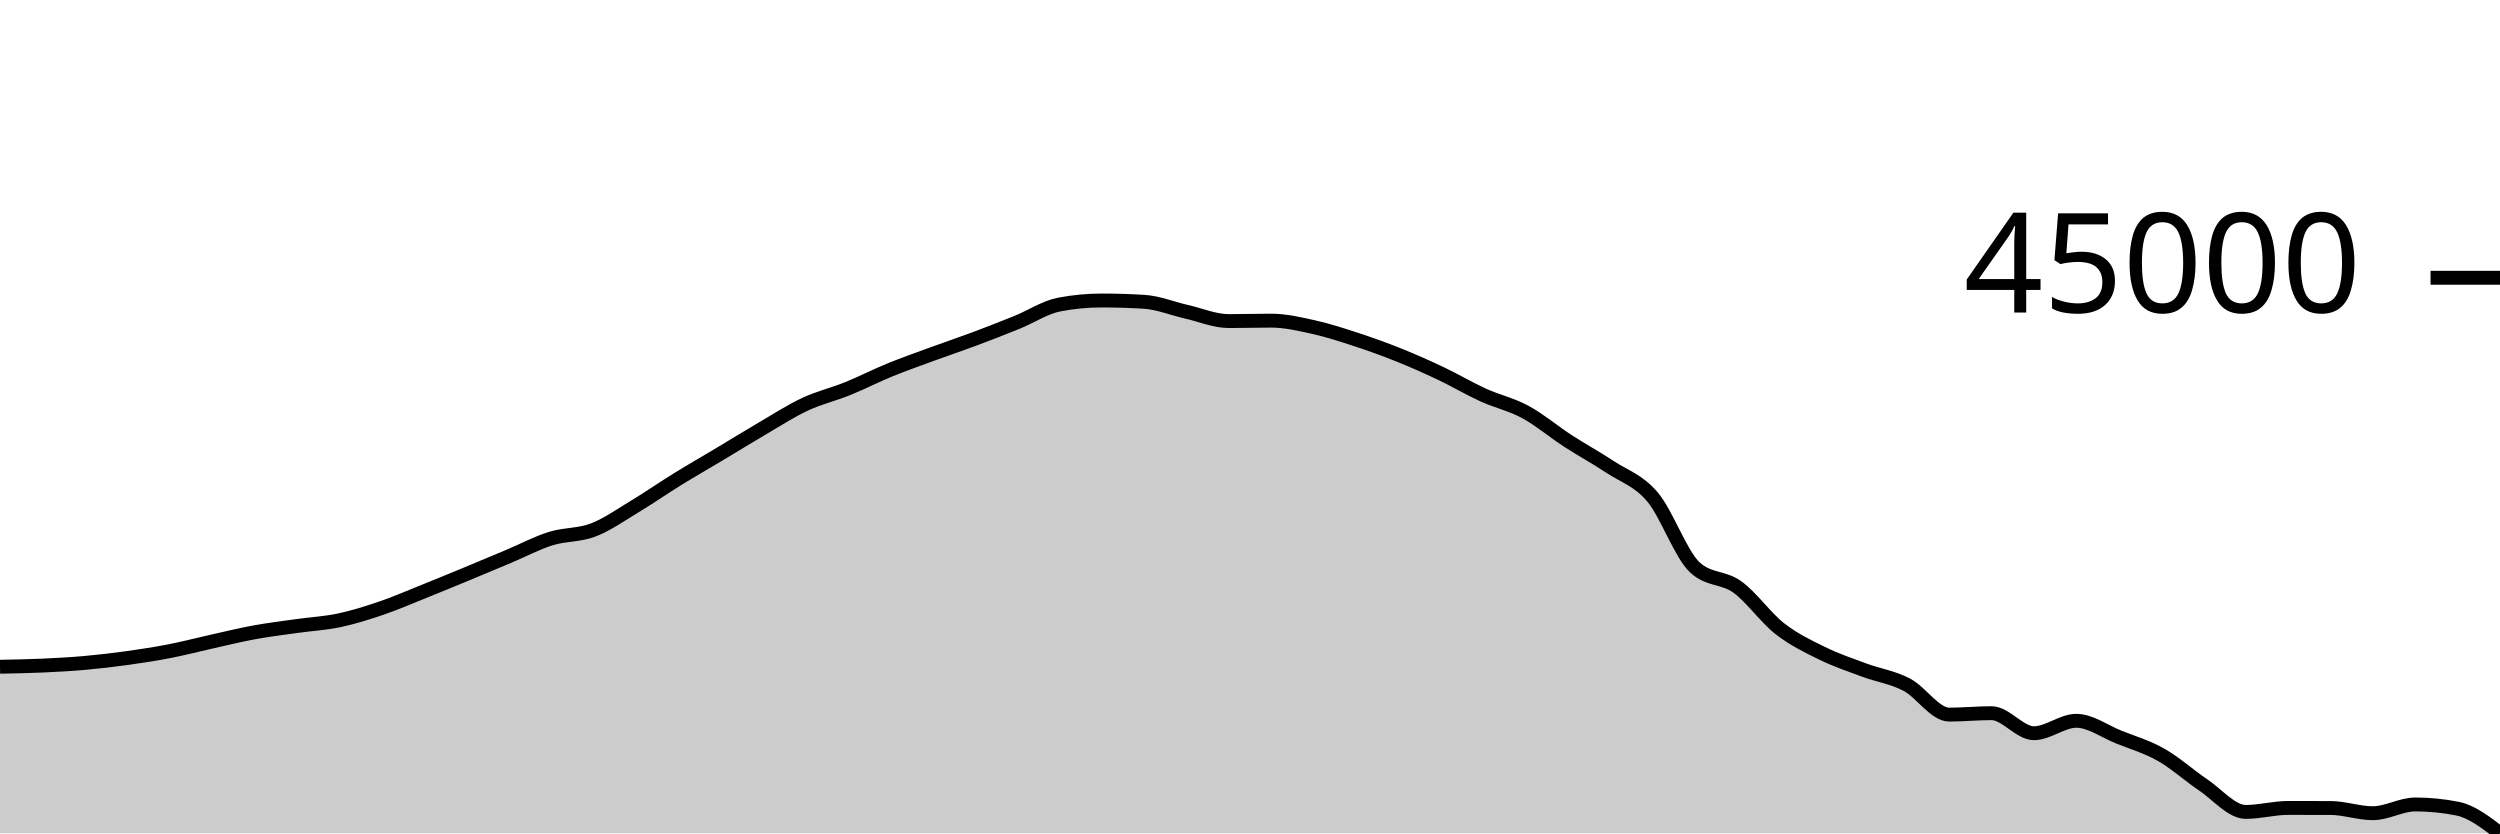
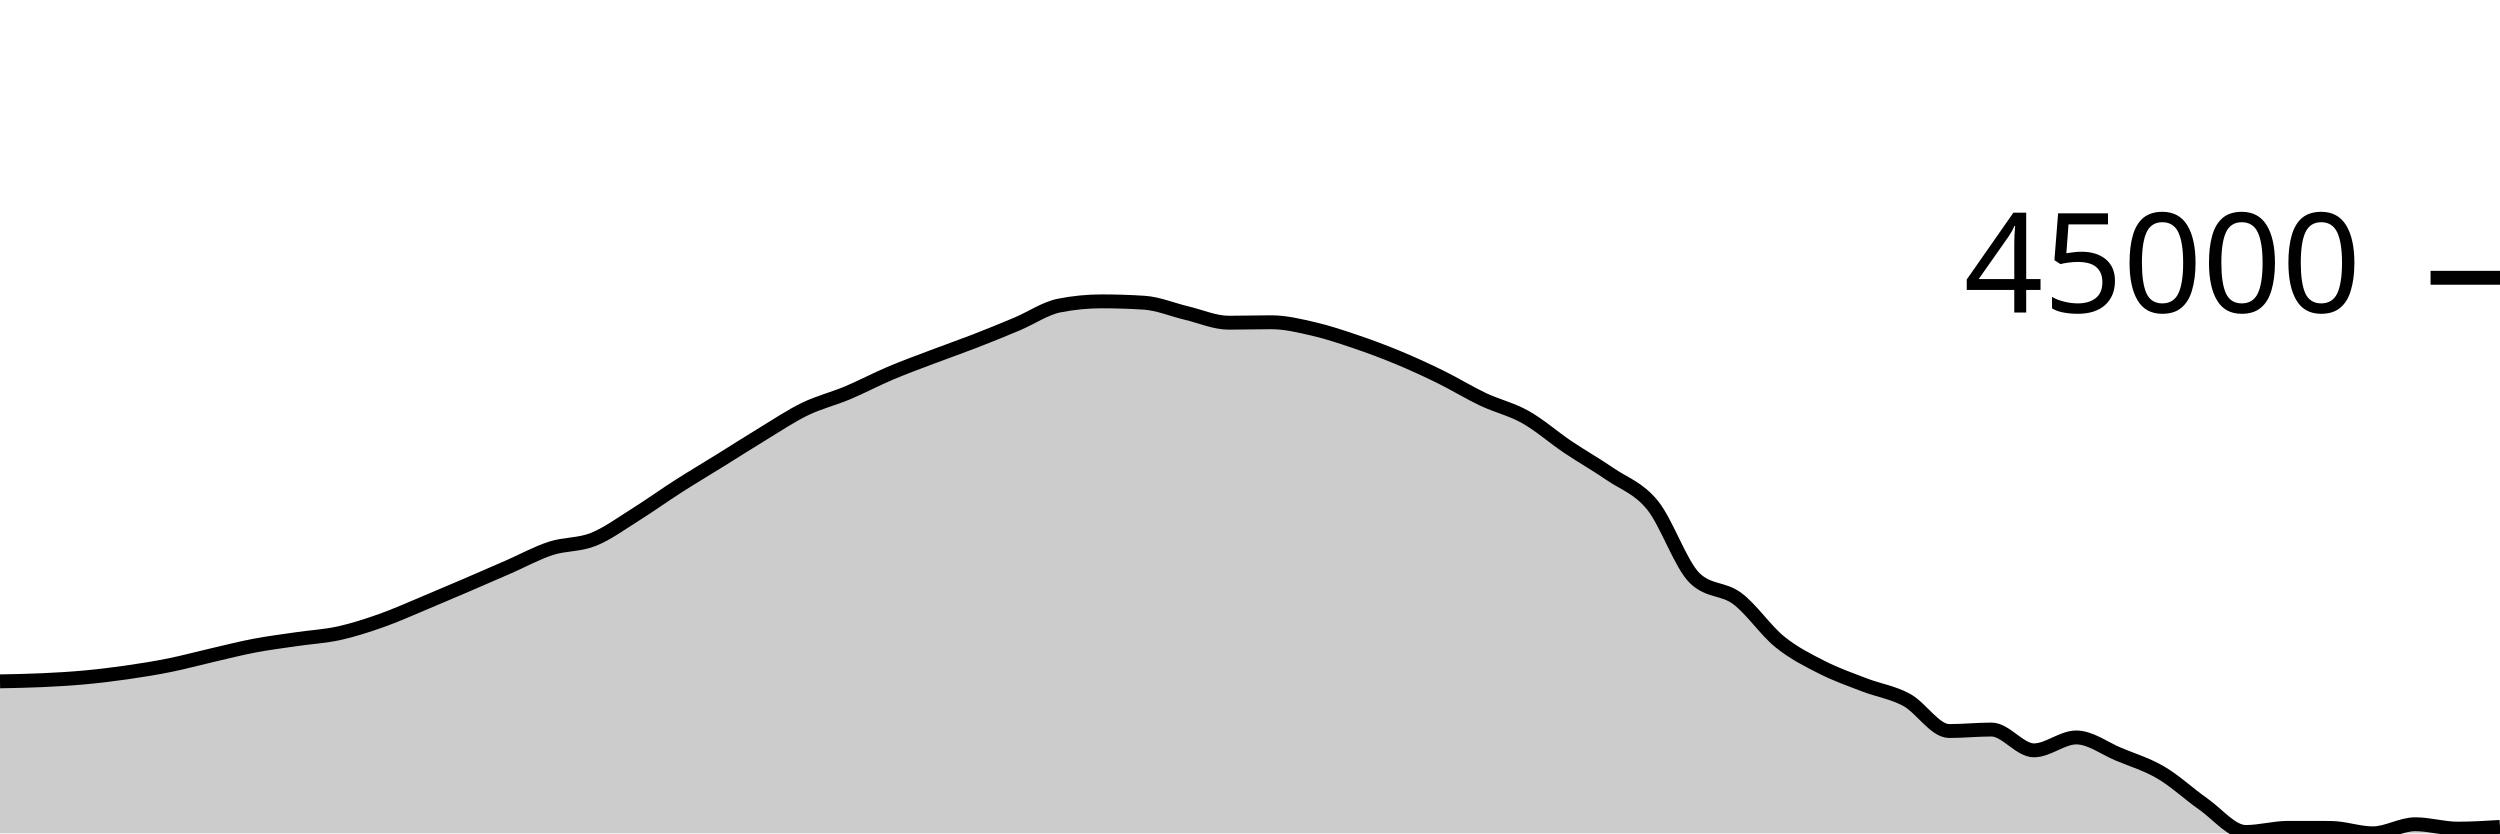
<svg xmlns="http://www.w3.org/2000/svg" viewBox="0 0 180 60">
  <g transform="translate(0,20)">
-     <path class="area" fill="rgba(0, 0, 0, 0.2)" d="M0,28.005C1.017,27.986,2.034,27.968,3.051,27.922C4.068,27.877,5.085,27.822,6.102,27.731C7.119,27.641,8.136,27.521,9.153,27.38C10.169,27.239,11.186,27.082,12.203,26.885C13.22,26.687,14.237,26.419,15.254,26.193C16.271,25.967,17.288,25.715,18.305,25.529C19.322,25.343,20.339,25.22,21.356,25.076C22.373,24.932,23.39,24.881,24.407,24.666C25.424,24.451,26.441,24.133,27.458,23.786C28.475,23.44,29.492,22.995,30.508,22.588C31.525,22.18,32.542,21.76,33.559,21.34C34.576,20.919,35.593,20.492,36.61,20.065C37.627,19.637,38.644,19.094,39.661,18.776C40.678,18.459,41.695,18.549,42.712,18.158C43.729,17.767,44.746,17.043,45.763,16.43C46.78,15.817,47.797,15.109,48.814,14.482C49.831,13.855,50.847,13.275,51.864,12.666C52.881,12.058,53.898,11.427,54.915,10.833C55.932,10.24,56.949,9.579,57.966,9.105C58.983,8.63,60,8.398,61.017,7.987C62.034,7.576,63.051,7.053,64.068,6.637C65.085,6.222,66.102,5.865,67.119,5.492C68.136,5.119,69.153,4.781,70.169,4.4C71.186,4.02,72.203,3.623,73.22,3.211C74.237,2.798,75.254,2.119,76.271,1.925C77.288,1.732,78.305,1.636,79.322,1.636C80.339,1.636,81.356,1.667,82.373,1.73C83.39,1.792,84.407,2.215,85.424,2.446C86.441,2.677,87.458,3.118,88.475,3.118C89.492,3.118,90.508,3.086,91.525,3.086C92.542,3.086,93.559,3.325,94.576,3.551C95.593,3.777,96.61,4.107,97.627,4.44C98.644,4.772,99.661,5.138,100.678,5.545C101.695,5.953,102.712,6.403,103.729,6.885C104.746,7.366,105.763,7.973,106.78,8.437C107.797,8.9,108.814,9.114,109.831,9.665C110.847,10.216,111.864,11.081,112.881,11.741C113.898,12.401,114.915,12.95,115.932,13.624C116.949,14.298,117.966,14.579,118.983,15.785C120,16.99,121.017,19.921,122.034,20.856C123.051,21.791,124.068,21.526,125.085,22.259C126.102,22.992,127.119,24.46,128.136,25.256C129.153,26.052,130.169,26.535,131.186,27.034C132.203,27.534,133.22,27.874,134.237,28.251C135.254,28.628,136.271,28.764,137.288,29.298C138.305,29.831,139.322,31.452,140.339,31.452C141.356,31.452,142.373,31.349,143.39,31.349C144.407,31.349,145.424,32.792,146.441,32.792C147.458,32.792,148.475,31.897,149.492,31.897C150.508,31.897,151.525,32.657,152.542,33.065C153.559,33.472,154.576,33.766,155.593,34.342C156.61,34.919,157.627,35.839,158.644,36.525C159.661,37.211,160.678,38.458,161.695,38.458C162.712,38.458,163.729,38.171,164.746,38.171C165.763,38.171,166.78,38.172,167.797,38.176C168.814,38.179,169.831,38.551,170.847,38.551C171.864,38.551,172.881,37.921,173.898,37.921C174.915,37.921,175.932,38.022,176.949,38.225C177.966,38.428,178.983,39.214,180,40L180,40C178.983,40,177.966,40,176.949,40C175.932,40,174.915,40,173.898,40C172.881,40,171.864,40,170.847,40C169.831,40,168.814,40,167.797,40C166.78,40,165.763,40,164.746,40C163.729,40,162.712,40,161.695,40C160.678,40,159.661,40,158.644,40C157.627,40,156.61,40,155.593,40C154.576,40,153.559,40,152.542,40C151.525,40,150.508,40,149.492,40C148.475,40,147.458,40,146.441,40C145.424,40,144.407,40,143.39,40C142.373,40,141.356,40,140.339,40C139.322,40,138.305,40,137.288,40C136.271,40,135.254,40,134.237,40C133.22,40,132.203,40,131.186,40C130.169,40,129.153,40,128.136,40C127.119,40,126.102,40,125.085,40C124.068,40,123.051,40,122.034,40C121.017,40,120,40,118.983,40C117.966,40,116.949,40,115.932,40C114.915,40,113.898,40,112.881,40C111.864,40,110.847,40,109.831,40C108.814,40,107.797,40,106.78,40C105.763,40,104.746,40,103.729,40C102.712,40,101.695,40,100.678,40C99.661,40,98.644,40,97.627,40C96.61,40,95.593,40,94.576,40C93.559,40,92.542,40,91.525,40C90.508,40,89.492,40,88.475,40C87.458,40,86.441,40,85.424,40C84.407,40,83.39,40,82.373,40C81.356,40,80.339,40,79.322,40C78.305,40,77.288,40,76.271,40C75.254,40,74.237,40,73.22,40C72.203,40,71.186,40,70.169,40C69.153,40,68.136,40,67.119,40C66.102,40,65.085,40,64.068,40C63.051,40,62.034,40,61.017,40C60,40,58.983,40,57.966,40C56.949,40,55.932,40,54.915,40C53.898,40,52.881,40,51.864,40C50.847,40,49.831,40,48.814,40C47.797,40,46.78,40,45.763,40C44.746,40,43.729,40,42.712,40C41.695,40,40.678,40,39.661,40C38.644,40,37.627,40,36.61,40C35.593,40,34.576,40,33.559,40C32.542,40,31.525,40,30.508,40C29.492,40,28.475,40,27.458,40C26.441,40,25.424,40,24.407,40C23.39,40,22.373,40,21.356,40C20.339,40,19.322,40,18.305,40C17.288,40,16.271,40,15.254,40C14.237,40,13.22,40,12.203,40C11.186,40,10.169,40,9.153,40C8.136,40,7.119,40,6.102,40C5.085,40,4.068,40,3.051,40C2.034,40,1.017,40,0,40Z" />
-     <path class="line" stroke="black" fill="none" d="M0,28.005C1.017,27.986,2.034,27.968,3.051,27.922C4.068,27.877,5.085,27.822,6.102,27.731C7.119,27.641,8.136,27.521,9.153,27.38C10.169,27.239,11.186,27.082,12.203,26.885C13.22,26.687,14.237,26.419,15.254,26.193C16.271,25.967,17.288,25.715,18.305,25.529C19.322,25.343,20.339,25.22,21.356,25.076C22.373,24.932,23.39,24.881,24.407,24.666C25.424,24.451,26.441,24.133,27.458,23.786C28.475,23.44,29.492,22.995,30.508,22.588C31.525,22.18,32.542,21.76,33.559,21.34C34.576,20.919,35.593,20.492,36.61,20.065C37.627,19.637,38.644,19.094,39.661,18.776C40.678,18.459,41.695,18.549,42.712,18.158C43.729,17.767,44.746,17.043,45.763,16.43C46.78,15.817,47.797,15.109,48.814,14.482C49.831,13.855,50.847,13.275,51.864,12.666C52.881,12.058,53.898,11.427,54.915,10.833C55.932,10.24,56.949,9.579,57.966,9.105C58.983,8.63,60,8.398,61.017,7.987C62.034,7.576,63.051,7.053,64.068,6.637C65.085,6.222,66.102,5.865,67.119,5.492C68.136,5.119,69.153,4.781,70.169,4.4C71.186,4.02,72.203,3.623,73.22,3.211C74.237,2.798,75.254,2.119,76.271,1.925C77.288,1.732,78.305,1.636,79.322,1.636C80.339,1.636,81.356,1.667,82.373,1.73C83.39,1.792,84.407,2.215,85.424,2.446C86.441,2.677,87.458,3.118,88.475,3.118C89.492,3.118,90.508,3.086,91.525,3.086C92.542,3.086,93.559,3.325,94.576,3.551C95.593,3.777,96.61,4.107,97.627,4.44C98.644,4.772,99.661,5.138,100.678,5.545C101.695,5.953,102.712,6.403,103.729,6.885C104.746,7.366,105.763,7.973,106.78,8.437C107.797,8.9,108.814,9.114,109.831,9.665C110.847,10.216,111.864,11.081,112.881,11.741C113.898,12.401,114.915,12.95,115.932,13.624C116.949,14.298,117.966,14.579,118.983,15.785C120,16.99,121.017,19.921,122.034,20.856C123.051,21.791,124.068,21.526,125.085,22.259C126.102,22.992,127.119,24.46,128.136,25.256C129.153,26.052,130.169,26.535,131.186,27.034C132.203,27.534,133.22,27.874,134.237,28.251C135.254,28.628,136.271,28.764,137.288,29.298C138.305,29.831,139.322,31.452,140.339,31.452C141.356,31.452,142.373,31.349,143.39,31.349C144.407,31.349,145.424,32.792,146.441,32.792C147.458,32.792,148.475,31.897,149.492,31.897C150.508,31.897,151.525,32.657,152.542,33.065C153.559,33.472,154.576,33.766,155.593,34.342C156.61,34.919,157.627,35.839,158.644,36.525C159.661,37.211,160.678,38.458,161.695,38.458C162.712,38.458,163.729,38.171,164.746,38.171C165.763,38.171,166.78,38.172,167.797,38.176C168.814,38.179,169.831,38.551,170.847,38.551C171.864,38.551,172.881,37.921,173.898,37.921C174.915,37.921,175.932,38.022,176.949,38.225C177.966,38.428,178.983,39.214,180,40" />
+     <path class="area" fill="rgba(0, 0, 0, 0.2)" d="M0,29.057C1.017,29.038,2.034,29.019,3.051,28.972C4.068,28.925,5.085,28.867,6.102,28.773C7.119,28.68,8.136,28.555,9.153,28.409C10.169,28.263,11.186,28.1,12.203,27.895C13.22,27.69,14.237,27.412,15.254,27.178C16.271,26.943,17.288,26.682,18.305,26.489C19.322,26.295,20.339,26.168,21.356,26.019C22.373,25.869,23.39,25.816,24.407,25.593C25.424,25.369,26.441,25.039,27.458,24.68C28.475,24.321,29.492,23.86,30.508,23.437C31.525,23.013,32.542,22.578,33.559,22.142C34.576,21.705,35.593,21.262,36.61,20.819C37.627,20.375,38.644,19.812,39.661,19.482C40.678,19.152,41.695,19.246,42.712,18.84C43.729,18.435,44.746,17.683,45.763,17.048C46.78,16.412,47.797,15.677,48.814,15.026C49.831,14.376,50.847,13.773,51.864,13.142C52.881,12.511,53.898,11.856,54.915,11.24C55.932,10.624,56.949,9.939,57.966,9.447C58.983,8.955,60,8.714,61.017,8.287C62.034,7.861,63.051,7.318,64.068,6.887C65.085,6.455,66.102,6.085,67.119,5.699C68.136,5.312,69.153,4.96,70.169,4.566C71.186,4.171,72.203,3.759,73.22,3.331C74.237,2.903,75.254,2.198,76.271,1.998C77.288,1.797,78.305,1.697,79.322,1.697C80.339,1.697,81.356,1.73,82.373,1.795C83.39,1.86,84.407,2.298,85.424,2.538C86.441,2.778,87.458,3.235,88.475,3.235C89.492,3.235,90.508,3.202,91.525,3.202C92.542,3.202,93.559,3.45,94.576,3.685C95.593,3.919,96.61,4.262,97.627,4.607C98.644,4.952,99.661,5.331,100.678,5.754C101.695,6.177,102.712,6.643,103.729,7.143C104.746,7.643,105.763,8.273,106.78,8.754C107.797,9.235,108.814,9.457,109.831,10.028C110.847,10.599,111.864,11.498,112.881,12.183C113.898,12.867,114.915,13.437,115.932,14.136C116.949,14.835,117.966,15.127,118.983,16.378C120,17.629,121.017,20.669,122.034,21.64C123.051,22.61,124.068,22.335,125.085,23.096C126.102,23.856,127.119,25.379,128.136,26.205C129.153,27.031,130.169,27.532,131.186,28.05C132.203,28.568,133.22,28.921,134.237,29.313C135.254,29.704,136.271,29.845,137.288,30.399C138.305,30.952,139.322,32.634,140.339,32.634C141.356,32.634,142.373,32.527,143.39,32.527C144.407,32.527,145.424,34.025,146.441,34.025C147.458,34.025,148.475,33.096,149.492,33.096C150.508,33.096,151.525,33.884,152.542,34.307C153.559,34.73,154.576,35.034,155.593,35.633C156.61,36.231,157.627,37.186,158.644,37.897C159.661,38.609,160.678,39.903,161.695,39.903C162.712,39.903,163.729,39.605,164.746,39.605C165.763,39.605,166.78,39.607,167.797,39.61C168.814,39.614,169.831,40,170.847,40C171.864,40,172.881,39.346,173.898,39.346C174.915,39.346,175.932,39.662,176.949,39.662C177.966,39.662,178.983,39.6,180,39.538L180,40C178.983,40,177.966,40,176.949,40C175.932,40,174.915,40,173.898,40C172.881,40,171.864,40,170.847,40C169.831,40,168.814,40,167.797,40C166.78,40,165.763,40,164.746,40C163.729,40,162.712,40,161.695,40C160.678,40,159.661,40,158.644,40C157.627,40,156.61,40,155.593,40C154.576,40,153.559,40,152.542,40C151.525,40,150.508,40,149.492,40C148.475,40,147.458,40,146.441,40C145.424,40,144.407,40,143.39,40C142.373,40,141.356,40,140.339,40C139.322,40,138.305,40,137.288,40C136.271,40,135.254,40,134.237,40C133.22,40,132.203,40,131.186,40C130.169,40,129.153,40,128.136,40C127.119,40,126.102,40,125.085,40C124.068,40,123.051,40,122.034,40C121.017,40,120,40,118.983,40C117.966,40,116.949,40,115.932,40C114.915,40,113.898,40,112.881,40C111.864,40,110.847,40,109.831,40C108.814,40,107.797,40,106.78,40C105.763,40,104.746,40,103.729,40C102.712,40,101.695,40,100.678,40C99.661,40,98.644,40,97.627,40C96.61,40,95.593,40,94.576,40C93.559,40,92.542,40,91.525,40C90.508,40,89.492,40,88.475,40C87.458,40,86.441,40,85.424,40C84.407,40,83.39,40,82.373,40C81.356,40,80.339,40,79.322,40C78.305,40,77.288,40,76.271,40C75.254,40,74.237,40,73.22,40C72.203,40,71.186,40,70.169,40C69.153,40,68.136,40,67.119,40C66.102,40,65.085,40,64.068,40C63.051,40,62.034,40,61.017,40C60,40,58.983,40,57.966,40C56.949,40,55.932,40,54.915,40C53.898,40,52.881,40,51.864,40C50.847,40,49.831,40,48.814,40C47.797,40,46.78,40,45.763,40C44.746,40,43.729,40,42.712,40C41.695,40,40.678,40,39.661,40C38.644,40,37.627,40,36.61,40C35.593,40,34.576,40,33.559,40C32.542,40,31.525,40,30.508,40C29.492,40,28.475,40,27.458,40C26.441,40,25.424,40,24.407,40C23.39,40,22.373,40,21.356,40C20.339,40,19.322,40,18.305,40C17.288,40,16.271,40,15.254,40C14.237,40,13.22,40,12.203,40C11.186,40,10.169,40,9.153,40C8.136,40,7.119,40,6.102,40C5.085,40,4.068,40,3.051,40C2.034,40,1.017,40,0,40Z" />
+     <path class="line" stroke="black" fill="none" d="M0,29.057C1.017,29.038,2.034,29.019,3.051,28.972C4.068,28.925,5.085,28.867,6.102,28.773C7.119,28.68,8.136,28.555,9.153,28.409C10.169,28.263,11.186,28.1,12.203,27.895C13.22,27.69,14.237,27.412,15.254,27.178C16.271,26.943,17.288,26.682,18.305,26.489C19.322,26.295,20.339,26.168,21.356,26.019C22.373,25.869,23.39,25.816,24.407,25.593C25.424,25.369,26.441,25.039,27.458,24.68C28.475,24.321,29.492,23.86,30.508,23.437C31.525,23.013,32.542,22.578,33.559,22.142C34.576,21.705,35.593,21.262,36.61,20.819C37.627,20.375,38.644,19.812,39.661,19.482C40.678,19.152,41.695,19.246,42.712,18.84C43.729,18.435,44.746,17.683,45.763,17.048C46.78,16.412,47.797,15.677,48.814,15.026C49.831,14.376,50.847,13.773,51.864,13.142C52.881,12.511,53.898,11.856,54.915,11.24C55.932,10.624,56.949,9.939,57.966,9.447C58.983,8.955,60,8.714,61.017,8.287C62.034,7.861,63.051,7.318,64.068,6.887C65.085,6.455,66.102,6.085,67.119,5.699C68.136,5.312,69.153,4.96,70.169,4.566C71.186,4.171,72.203,3.759,73.22,3.331C74.237,2.903,75.254,2.198,76.271,1.998C77.288,1.797,78.305,1.697,79.322,1.697C80.339,1.697,81.356,1.73,82.373,1.795C83.39,1.86,84.407,2.298,85.424,2.538C86.441,2.778,87.458,3.235,88.475,3.235C89.492,3.235,90.508,3.202,91.525,3.202C92.542,3.202,93.559,3.45,94.576,3.685C95.593,3.919,96.61,4.262,97.627,4.607C98.644,4.952,99.661,5.331,100.678,5.754C101.695,6.177,102.712,6.643,103.729,7.143C104.746,7.643,105.763,8.273,106.78,8.754C107.797,9.235,108.814,9.457,109.831,10.028C110.847,10.599,111.864,11.498,112.881,12.183C113.898,12.867,114.915,13.437,115.932,14.136C116.949,14.835,117.966,15.127,118.983,16.378C120,17.629,121.017,20.669,122.034,21.64C123.051,22.61,124.068,22.335,125.085,23.096C126.102,23.856,127.119,25.379,128.136,26.205C129.153,27.031,130.169,27.532,131.186,28.05C132.203,28.568,133.22,28.921,134.237,29.313C135.254,29.704,136.271,29.845,137.288,30.399C138.305,30.952,139.322,32.634,140.339,32.634C141.356,32.634,142.373,32.527,143.39,32.527C144.407,32.527,145.424,34.025,146.441,34.025C147.458,34.025,148.475,33.096,149.492,33.096C150.508,33.096,151.525,33.884,152.542,34.307C153.559,34.73,154.576,35.034,155.593,35.633C156.61,36.231,157.627,37.186,158.644,37.897C159.661,38.609,160.678,39.903,161.695,39.903C162.712,39.903,163.729,39.605,164.746,39.605C165.763,39.605,166.78,39.607,167.797,39.61C168.814,39.614,169.831,40,170.847,40C171.864,40,172.881,39.346,173.898,39.346C174.915,39.346,175.932,39.662,176.949,39.662C177.966,39.662,178.983,39.6,180,39.538" />
    <path class="axis-ceiling" stroke-width="1" stroke="black" fill="none" d="M175,0L180,0" />
    <text class="axis-ceiling-label" font-family="sans-serif" text-anchor="end" font-size="10px" x="170" y="2.5">45000</text>
  </g>
</svg>
